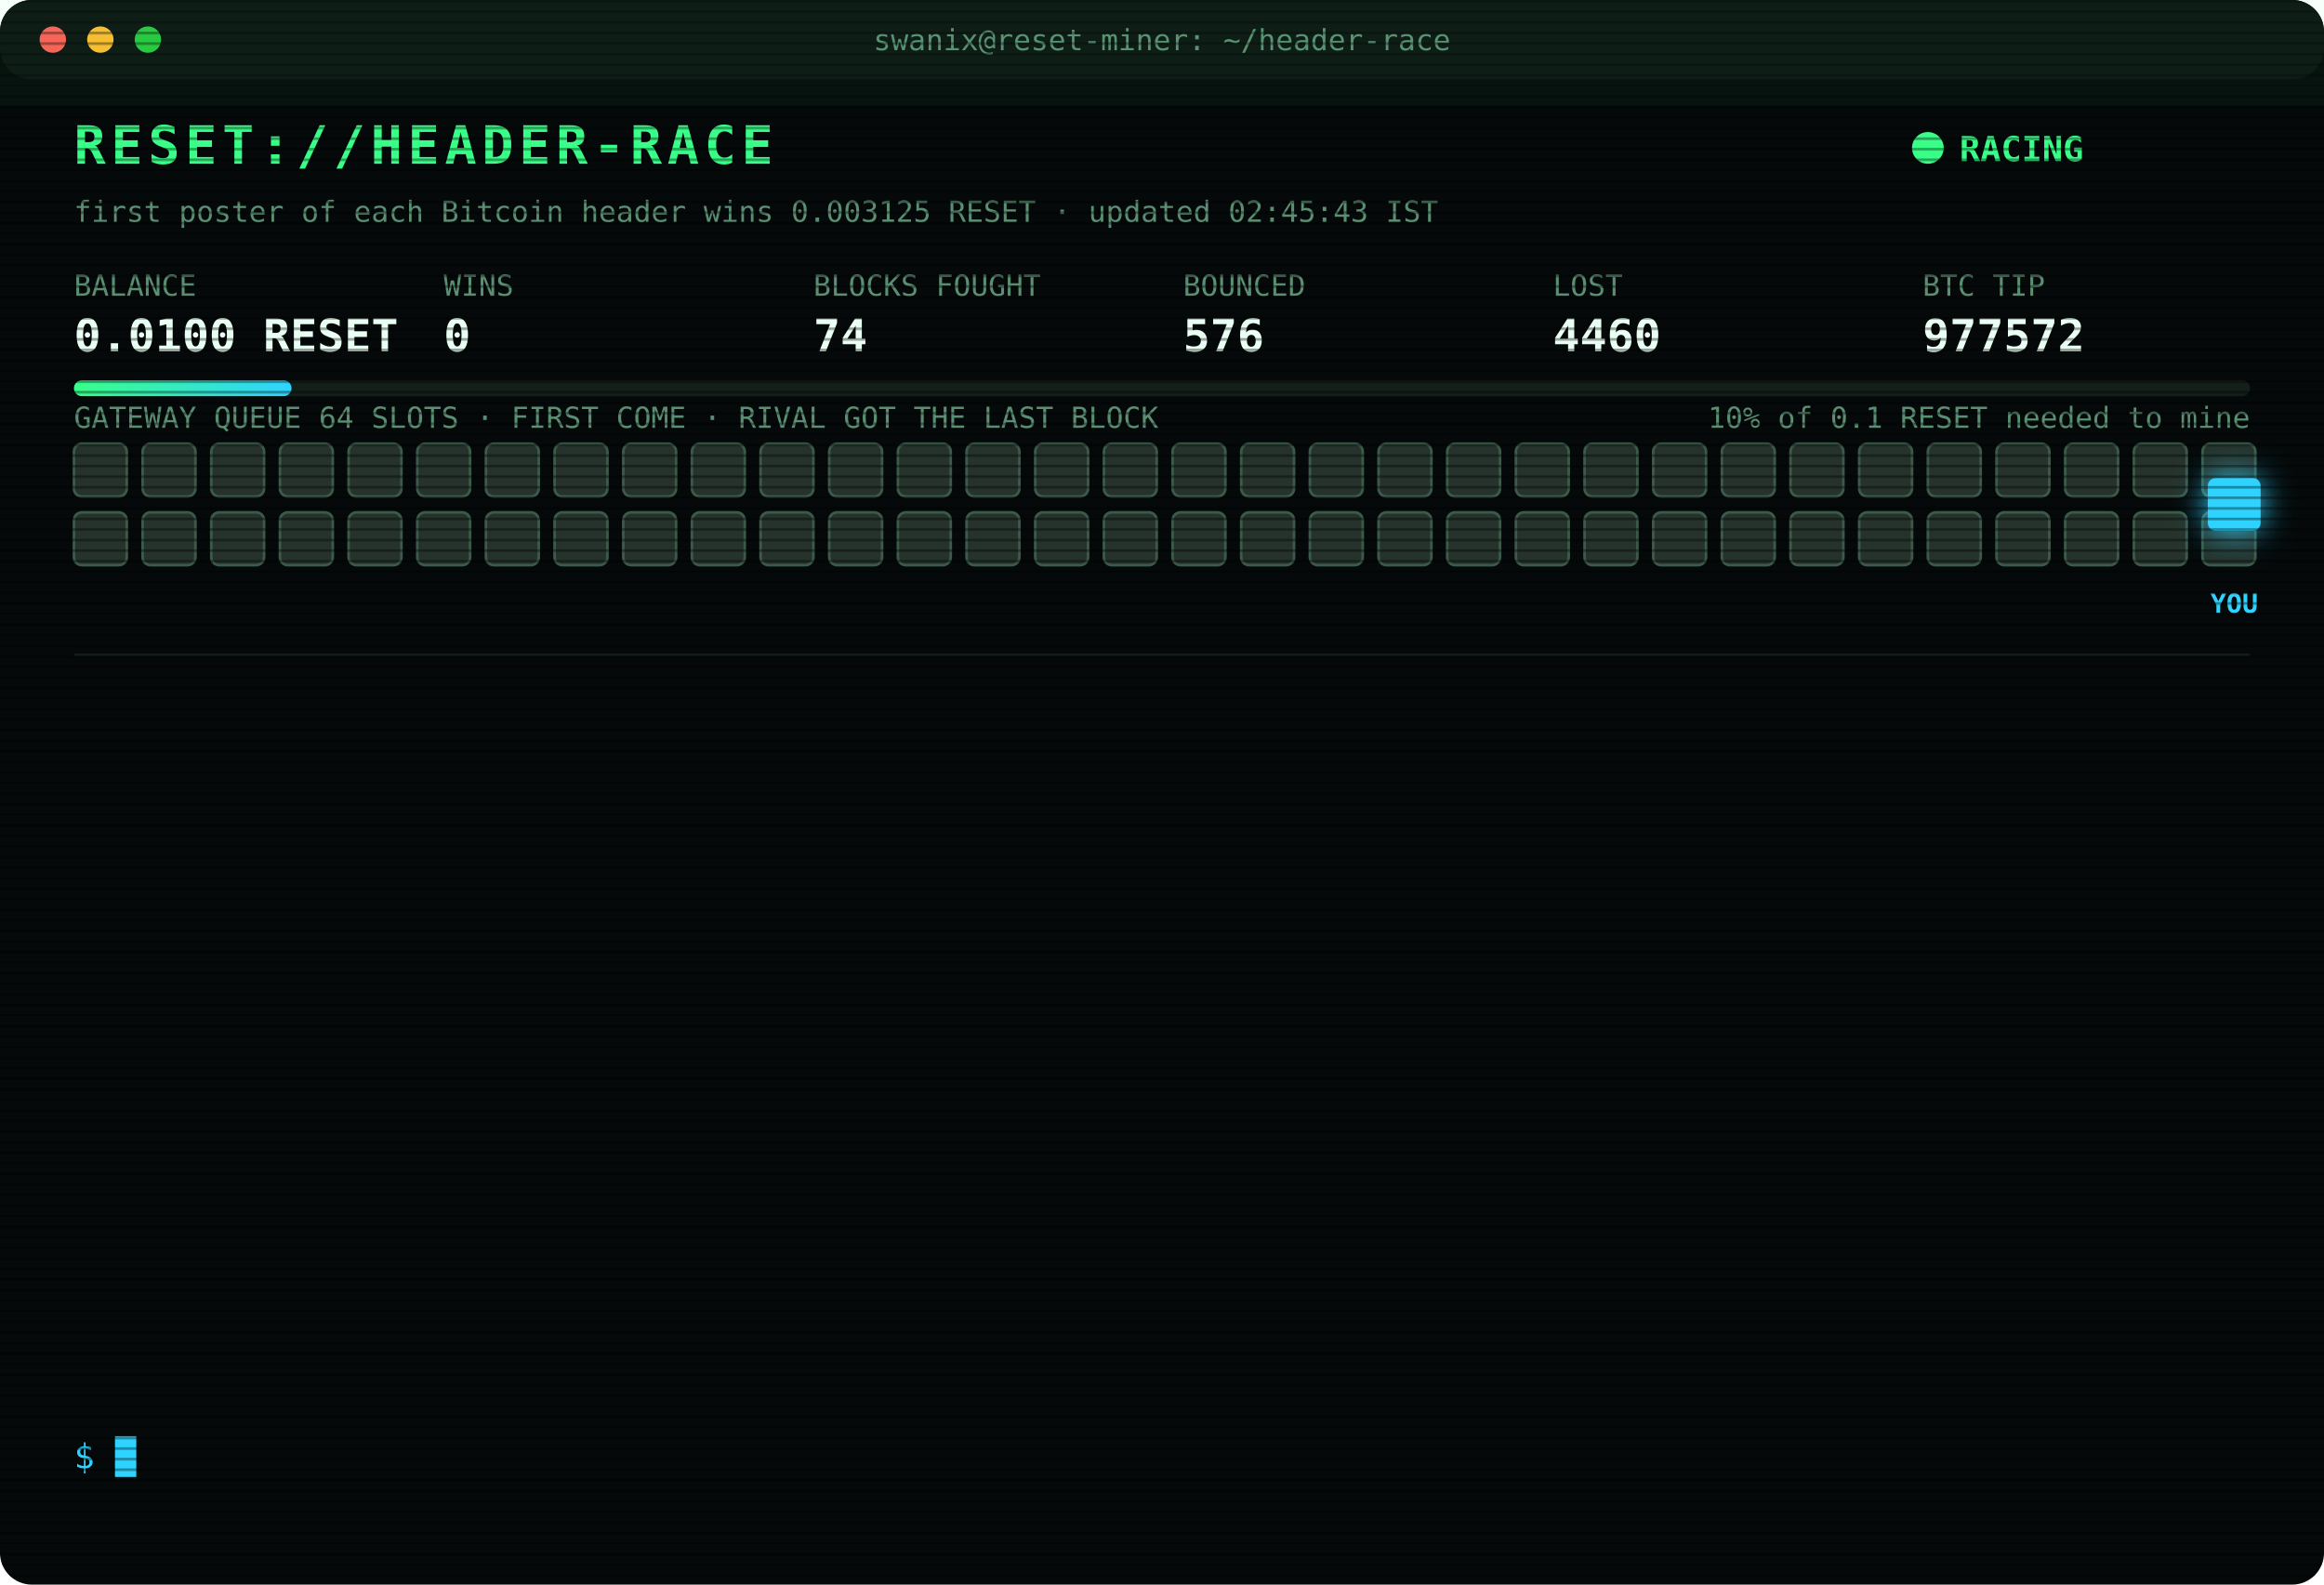
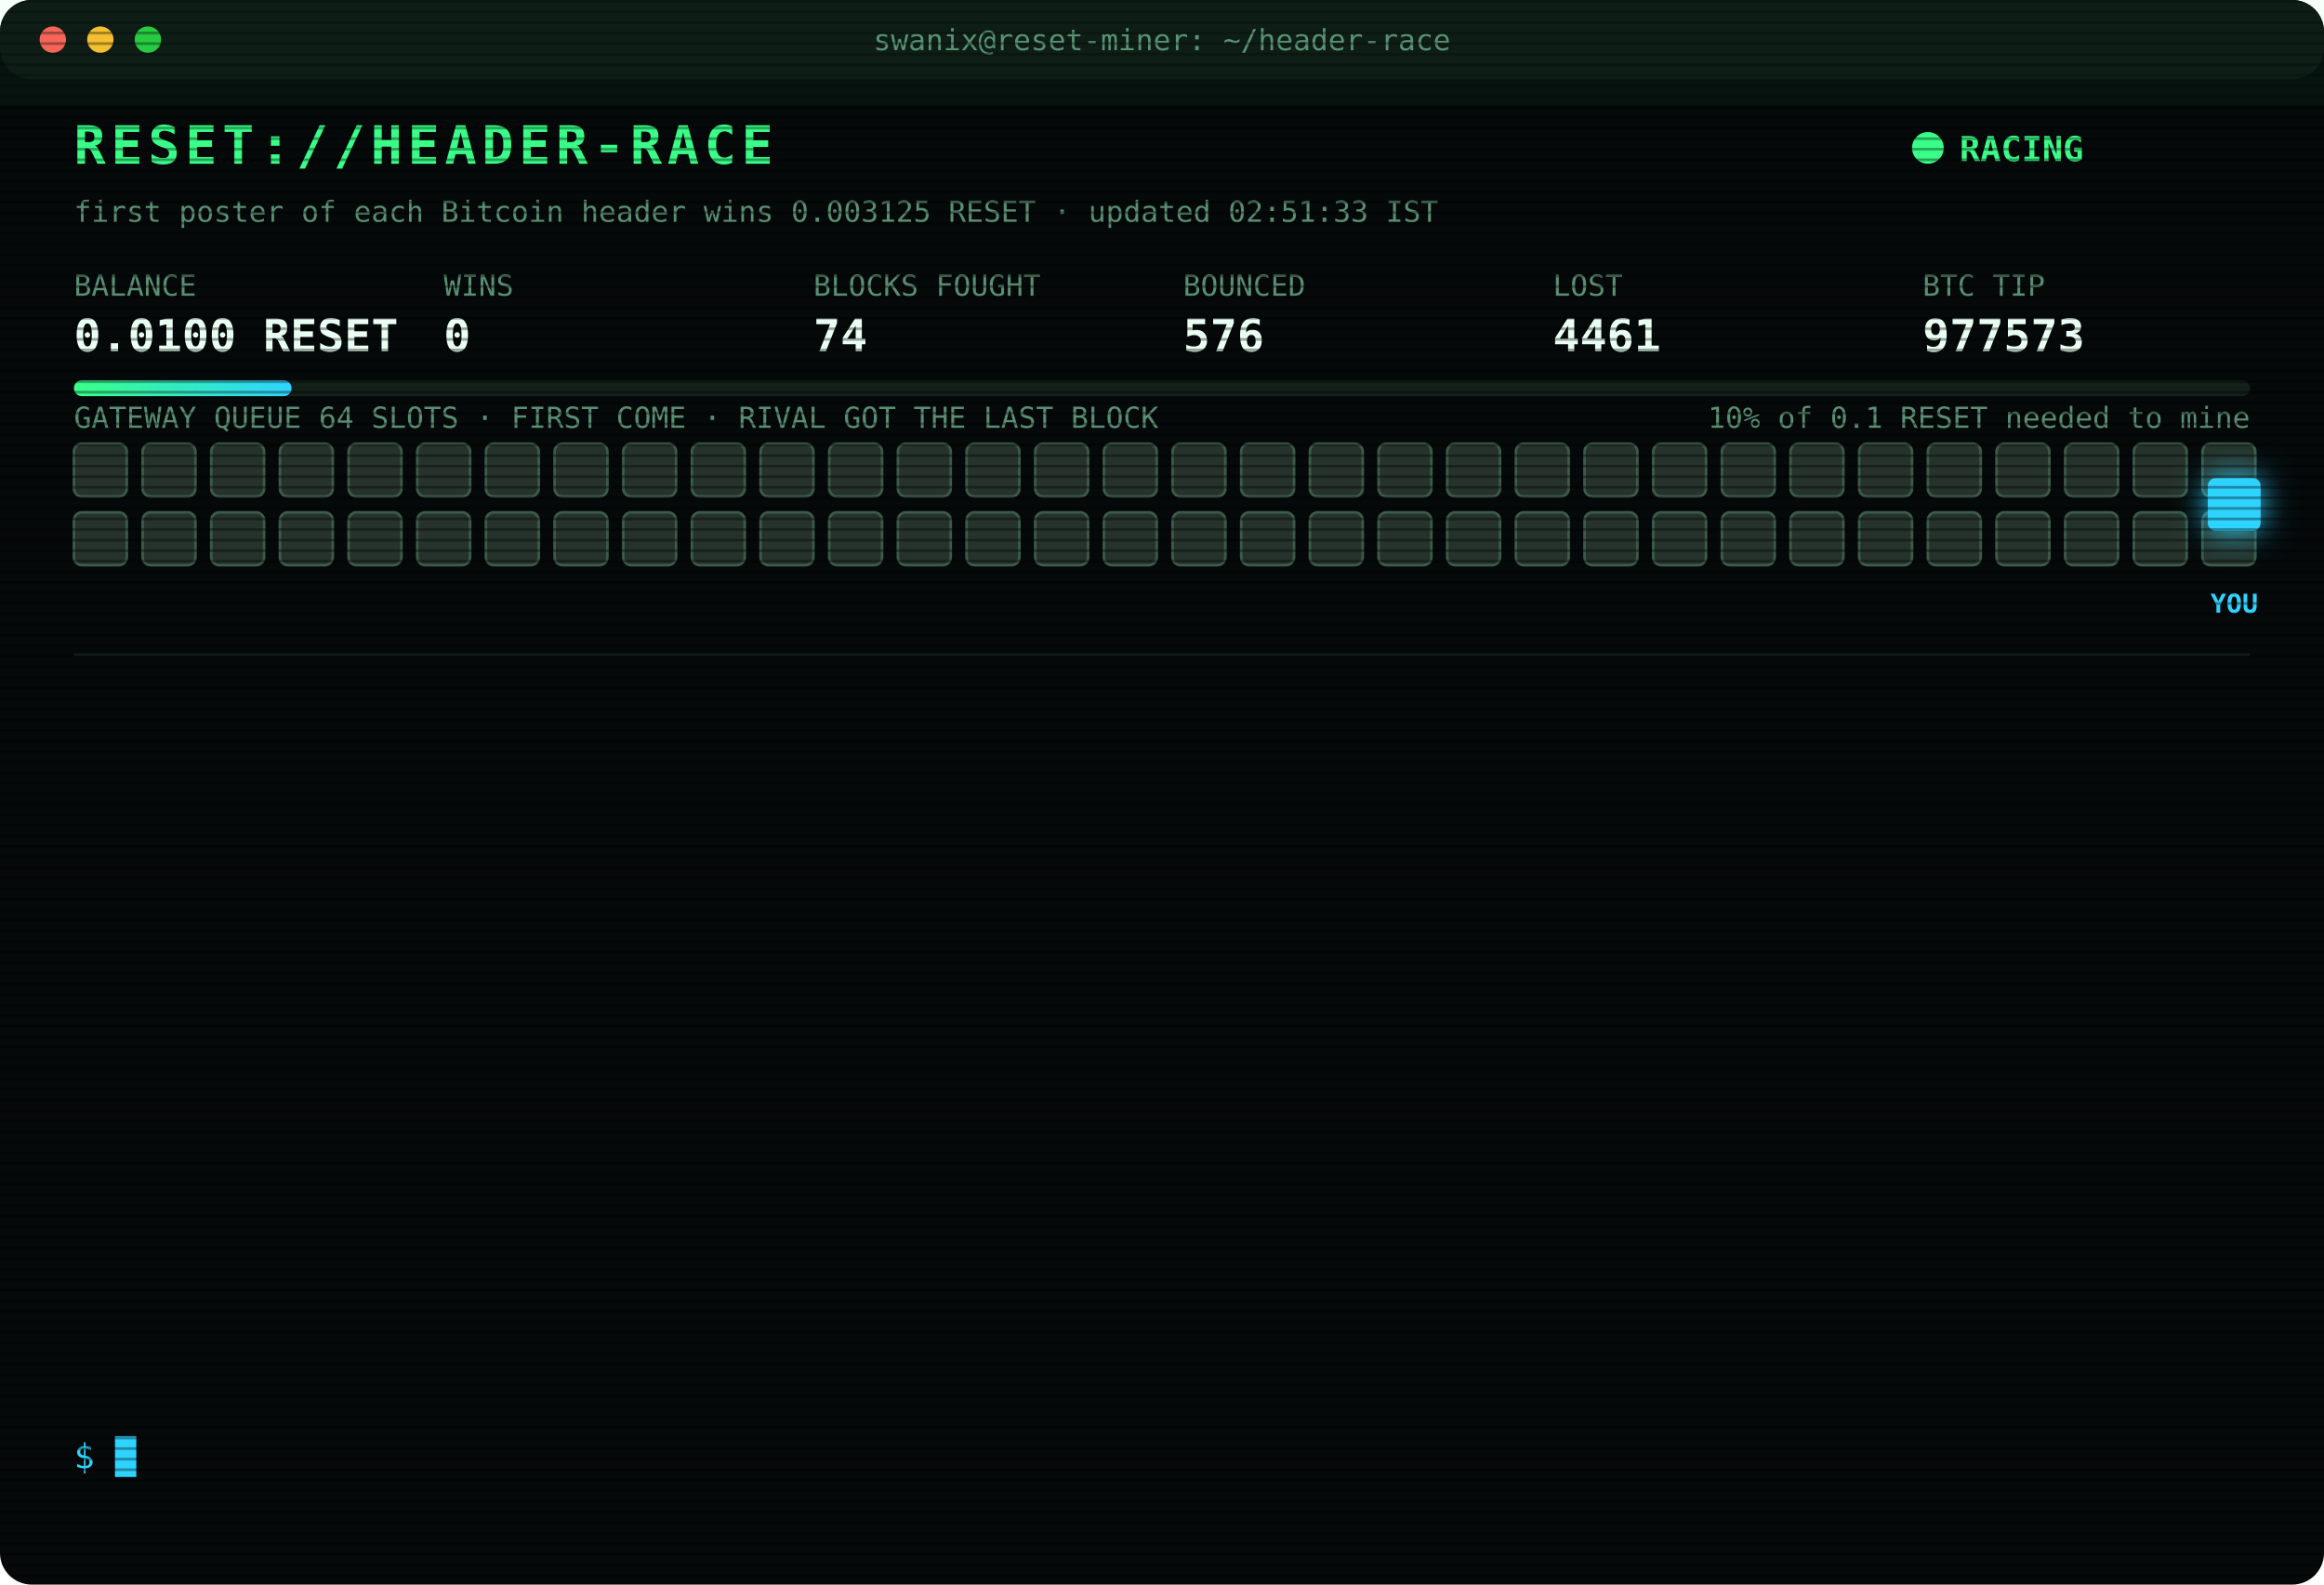
<svg xmlns="http://www.w3.org/2000/svg" width="880" height="600" viewBox="0 0 880 600" font-family="ui-monospace,SFMono-Regular,Menlo,Consolas,monospace">
  <style>
text{font-size:13px;fill:#7CFFB2}
.title{font-size:20px;font-weight:700;fill:#39FF88;letter-spacing:2px;animation:glitch 3s infinite steps(1)}
.sub{fill:#2fd3ff}.k{fill:#5a8f73;font-size:11px}.v{font-size:17px;font-weight:700;fill:#eafff3}
.ts{fill:#3f6b56}.boot{fill:#2fd3ff}.dim{fill:#5a8f73}.bad{fill:#ff4d6d}.warn{fill:#ffd23f}.mag{fill:#ff5cf0}.win{fill:#39FF88;font-weight:700}
.tag{font-size:10px;fill:#2fd3ff;font-weight:700}
.rival{fill:#26332c;stroke:#3c5a49;animation:jam 1.2s infinite alternate}
.idle{fill:#141c18;stroke:#22302a;animation:breathe 4s infinite}
.me{fill:#2fd3ff;filter:drop-shadow(0 0 6px #2fd3ff)}
.hover{animation:nudge 1.1s infinite ease-in-out}.bounce{animation:kick 1.4s infinite}
.ln{opacity:0;animation:in .4s forwards}
.cur{animation:blink 1s infinite steps(1)}
.scan{animation:scan 6s infinite linear}
.led{animation:blink 1.4s infinite}
@keyframes in{from{opacity:0;transform:translateX(-6px)}to{opacity:1;transform:none}}
@keyframes blink{50%{opacity:0}}
@keyframes jam{to{fill:#33463b}}
@keyframes breathe{50%{opacity:.4}}
@keyframes nudge{50%{transform:translateX(-10px)}}
@keyframes kick{0%,100%{transform:none}30%{transform:translateX(-14px)}55%{transform:translateX(10px) translateY(-6px)}}
@keyframes glitch{0%,92%{transform:none}93%{transform:translateX(2px);fill:#ff4d6d}95%{transform:translateX(-2px);fill:#2fd3ff}97%{transform:none}}
@keyframes scan{from{transform:translateY(-40px)}to{transform:translateY(600px)}}
</style>
  <defs>
    <pattern id="sl" width="4" height="4" patternUnits="userSpaceOnUse">
      <rect width="4" height="1" fill="#000" opacity=".35" />
    </pattern>
    <linearGradient id="bar">
      <stop offset="0" stop-color="#39FF88" />
      <stop offset="1" stop-color="#2fd3ff" />
    </linearGradient>
  </defs>
  <rect width="880" height="600" rx="12" fill="#05090a" />
  <rect width="880" height="30" rx="12" fill="#0d1512" />
  <circle cx="20" cy="15" r="5" fill="#ff5f57" />
  <circle cx="38" cy="15" r="5" fill="#febc2e" />
  <circle cx="56" cy="15" r="5" fill="#28c840" />
  <text x="440" y="19" text-anchor="middle" class="k">swanix@reset-miner: ~/header-race</text>
  <text x="28" y="62" class="title">RESET://HEADER-RACE</text>
  <circle class="led" cx="730" cy="56" r="6" fill="#39FF88" />
  <text x="742" y="61" class="win">RACING</text>
-   <text x="28" y="84" class="k">first poster of each Bitcoin header wins 0.003125 RESET · updated 02:45:43 IST</text>
+   <text x="28" y="84" class="k">first poster of each Bitcoin header wins 0.003125 RESET · updated 02:51:33 IST</text>
  <text x="28" y="112" class="k">BALANCE</text>
  <text x="28" y="133" class="v">0.0100 RESET</text>
  <text x="168" y="112" class="k">WINS</text>
  <text x="168" y="133" class="v">0</text>
  <text x="308" y="112" class="k">BLOCKS FOUGHT</text>
  <text x="308" y="133" class="v">74</text>
  <text x="448" y="112" class="k">BOUNCED</text>
  <text x="448" y="133" class="v">576</text>
  <text x="588" y="112" class="k">LOST</text>
-   <text x="588" y="133" class="v">4460</text>
+   <text x="588" y="133" class="v">4461</text>
  <text x="728" y="112" class="k">BTC TIP</text>
-   <text x="728" y="133" class="v">977572</text>
+   <text x="728" y="133" class="v">977573</text>
  <rect x="28" y="144" width="824" height="6" rx="3" fill="#13201a" />
  <rect x="28" y="144" width="82.4" height="6" rx="3" fill="url(#bar)" />
  <text x="852" y="162" text-anchor="end" class="k">10% of 0.1 RESET needed to mine</text>
  <text x="28" y="162" class="k">GATEWAY QUEUE 64 SLOTS · FIRST COME · RIVAL GOT THE LAST BLOCK</text>
  <rect class="rival" x="28" y="168" width="20" height="20" rx="3" style="animation-delay:0.00s" />
  <rect class="rival" x="54" y="168" width="20" height="20" rx="3" style="animation-delay:0.05s" />
  <rect class="rival" x="80" y="168" width="20" height="20" rx="3" style="animation-delay:0.10s" />
  <rect class="rival" x="106" y="168" width="20" height="20" rx="3" style="animation-delay:0.15s" />
  <rect class="rival" x="132" y="168" width="20" height="20" rx="3" style="animation-delay:0.20s" />
  <rect class="rival" x="158" y="168" width="20" height="20" rx="3" style="animation-delay:0.25s" />
  <rect class="rival" x="184" y="168" width="20" height="20" rx="3" style="animation-delay:0.30s" />
  <rect class="rival" x="210" y="168" width="20" height="20" rx="3" style="animation-delay:0.35s" />
  <rect class="rival" x="236" y="168" width="20" height="20" rx="3" style="animation-delay:0.40s" />
  <rect class="rival" x="262" y="168" width="20" height="20" rx="3" style="animation-delay:0.45s" />
  <rect class="rival" x="288" y="168" width="20" height="20" rx="3" style="animation-delay:0.50s" />
  <rect class="rival" x="314" y="168" width="20" height="20" rx="3" style="animation-delay:0.55s" />
  <rect class="rival" x="340" y="168" width="20" height="20" rx="3" style="animation-delay:0.60s" />
  <rect class="rival" x="366" y="168" width="20" height="20" rx="3" style="animation-delay:0.65s" />
  <rect class="rival" x="392" y="168" width="20" height="20" rx="3" style="animation-delay:0.70s" />
  <rect class="rival" x="418" y="168" width="20" height="20" rx="3" style="animation-delay:0.75s" />
  <rect class="rival" x="444" y="168" width="20" height="20" rx="3" style="animation-delay:0.80s" />
  <rect class="rival" x="470" y="168" width="20" height="20" rx="3" style="animation-delay:0.85s" />
  <rect class="rival" x="496" y="168" width="20" height="20" rx="3" style="animation-delay:0.90s" />
  <rect class="rival" x="522" y="168" width="20" height="20" rx="3" style="animation-delay:0.95s" />
  <rect class="rival" x="548" y="168" width="20" height="20" rx="3" style="animation-delay:1.00s" />
  <rect class="rival" x="574" y="168" width="20" height="20" rx="3" style="animation-delay:1.05s" />
  <rect class="rival" x="600" y="168" width="20" height="20" rx="3" style="animation-delay:1.10s" />
  <rect class="rival" x="626" y="168" width="20" height="20" rx="3" style="animation-delay:1.15s" />
  <rect class="rival" x="652" y="168" width="20" height="20" rx="3" style="animation-delay:1.20s" />
  <rect class="rival" x="678" y="168" width="20" height="20" rx="3" style="animation-delay:1.25s" />
  <rect class="rival" x="704" y="168" width="20" height="20" rx="3" style="animation-delay:1.30s" />
  <rect class="rival" x="730" y="168" width="20" height="20" rx="3" style="animation-delay:1.35s" />
  <rect class="rival" x="756" y="168" width="20" height="20" rx="3" style="animation-delay:1.40s" />
  <rect class="rival" x="782" y="168" width="20" height="20" rx="3" style="animation-delay:1.45s" />
  <rect class="rival" x="808" y="168" width="20" height="20" rx="3" style="animation-delay:1.50s" />
  <rect class="rival" x="834" y="168" width="20" height="20" rx="3" style="animation-delay:1.55s" />
  <rect class="rival" x="28" y="194" width="20" height="20" rx="3" style="animation-delay:1.60s" />
  <rect class="rival" x="54" y="194" width="20" height="20" rx="3" style="animation-delay:1.65s" />
  <rect class="rival" x="80" y="194" width="20" height="20" rx="3" style="animation-delay:1.70s" />
  <rect class="rival" x="106" y="194" width="20" height="20" rx="3" style="animation-delay:1.75s" />
  <rect class="rival" x="132" y="194" width="20" height="20" rx="3" style="animation-delay:1.80s" />
  <rect class="rival" x="158" y="194" width="20" height="20" rx="3" style="animation-delay:1.85s" />
  <rect class="rival" x="184" y="194" width="20" height="20" rx="3" style="animation-delay:1.90s" />
  <rect class="rival" x="210" y="194" width="20" height="20" rx="3" style="animation-delay:1.95s" />
  <rect class="rival" x="236" y="194" width="20" height="20" rx="3" style="animation-delay:2.00s" />
  <rect class="rival" x="262" y="194" width="20" height="20" rx="3" style="animation-delay:2.05s" />
  <rect class="rival" x="288" y="194" width="20" height="20" rx="3" style="animation-delay:2.10s" />
  <rect class="rival" x="314" y="194" width="20" height="20" rx="3" style="animation-delay:2.15s" />
  <rect class="rival" x="340" y="194" width="20" height="20" rx="3" style="animation-delay:2.20s" />
  <rect class="rival" x="366" y="194" width="20" height="20" rx="3" style="animation-delay:2.25s" />
  <rect class="rival" x="392" y="194" width="20" height="20" rx="3" style="animation-delay:2.30s" />
  <rect class="rival" x="418" y="194" width="20" height="20" rx="3" style="animation-delay:2.35s" />
  <rect class="rival" x="444" y="194" width="20" height="20" rx="3" style="animation-delay:2.40s" />
  <rect class="rival" x="470" y="194" width="20" height="20" rx="3" style="animation-delay:2.45s" />
  <rect class="rival" x="496" y="194" width="20" height="20" rx="3" style="animation-delay:2.50s" />
  <rect class="rival" x="522" y="194" width="20" height="20" rx="3" style="animation-delay:2.55s" />
  <rect class="rival" x="548" y="194" width="20" height="20" rx="3" style="animation-delay:2.60s" />
  <rect class="rival" x="574" y="194" width="20" height="20" rx="3" style="animation-delay:2.65s" />
  <rect class="rival" x="600" y="194" width="20" height="20" rx="3" style="animation-delay:2.70s" />
  <rect class="rival" x="626" y="194" width="20" height="20" rx="3" style="animation-delay:2.75s" />
  <rect class="rival" x="652" y="194" width="20" height="20" rx="3" style="animation-delay:2.80s" />
  <rect class="rival" x="678" y="194" width="20" height="20" rx="3" style="animation-delay:2.85s" />
  <rect class="rival" x="704" y="194" width="20" height="20" rx="3" style="animation-delay:2.90s" />
  <rect class="rival" x="730" y="194" width="20" height="20" rx="3" style="animation-delay:2.95s" />
  <rect class="rival" x="756" y="194" width="20" height="20" rx="3" style="animation-delay:3.00s" />
  <rect class="rival" x="782" y="194" width="20" height="20" rx="3" style="animation-delay:3.05s" />
  <rect class="rival" x="808" y="194" width="20" height="20" rx="3" style="animation-delay:3.10s" />
  <rect class="rival" x="834" y="194" width="20" height="20" rx="3" style="animation-delay:3.15s" />
  <g class="hover">
    <rect class="me" x="836" y="181" width="20" height="20" rx="3" />
    <text class="tag" x="846" y="232" text-anchor="middle">YOU</text>
  </g>
  <line x1="28" x2="852" y1="248" y2="248" stroke="#13201a" />
  <g class="ln" style="animation-delay:0.40s">
-     <text x="28" y="270" class="ts">01:07:41</text>
-     <text x="104" y="270" class="bad">[LOST] #977560 taken by a rival miner</text>
+     <text x="28" y="270" class="ts">01:20:48</text>
+     <text x="104" y="270" class="bad">[LOST] #977561 taken by a rival miner</text>
  </g>
  <g class="ln" style="animation-delay:0.65s">
-     <text x="28" y="292" class="ts">01:20:48</text>
-     <text x="104" y="292" class="bad">[LOST] #977561 taken by a rival miner</text>
+     <text x="28" y="292" class="ts">01:31:08</text>
+     <text x="104" y="292" class="bad">[LOST] #977562 taken by a rival miner</text>
  </g>
  <g class="ln" style="animation-delay:0.90s">
-     <text x="28" y="314" class="ts">01:31:08</text>
-     <text x="104" y="314" class="bad">[LOST] #977562 taken by a rival miner</text>
+     <text x="28" y="314" class="ts">01:35:05</text>
+     <text x="104" y="314" class="bad">[LOST] #977563 taken by a rival miner</text>
  </g>
  <g class="ln" style="animation-delay:1.15s">
-     <text x="28" y="336" class="ts">01:35:05</text>
-     <text x="104" y="336" class="bad">[LOST] #977563 taken by a rival miner</text>
+     <text x="28" y="336" class="ts">01:38:09</text>
+     <text x="104" y="336" class="bad">[LOST] #977564 taken by a rival miner</text>
  </g>
  <g class="ln" style="animation-delay:1.40s">
-     <text x="28" y="358" class="ts">01:38:09</text>
-     <text x="104" y="358" class="bad">[LOST] #977564 taken by a rival miner</text>
+     <text x="28" y="358" class="ts">01:51:58</text>
+     <text x="104" y="358" class="bad">[LOST] #977565 taken by a rival miner</text>
  </g>
  <g class="ln" style="animation-delay:1.65s">
-     <text x="28" y="380" class="ts">01:51:58</text>
-     <text x="104" y="380" class="bad">[LOST] #977565 taken by a rival miner</text>
+     <text x="28" y="380" class="ts">02:05:32</text>
+     <text x="104" y="380" class="bad">[LOST] #977566 taken by a rival miner</text>
  </g>
  <g class="ln" style="animation-delay:1.90s">
-     <text x="28" y="402" class="ts">02:05:32</text>
-     <text x="104" y="402" class="bad">[LOST] #977566 taken by a rival miner</text>
+     <text x="28" y="402" class="ts">02:09:53</text>
+     <text x="104" y="402" class="bad">[LOST] #977567 taken by a rival miner</text>
  </g>
  <g class="ln" style="animation-delay:2.15s">
-     <text x="28" y="424" class="ts">02:09:53</text>
-     <text x="104" y="424" class="bad">[LOST] #977567 taken by a rival miner</text>
+     <text x="28" y="424" class="ts">02:15:24</text>
+     <text x="104" y="424" class="bad">[LOST] #977568 taken by a rival miner</text>
  </g>
  <g class="ln" style="animation-delay:2.40s">
-     <text x="28" y="446" class="ts">02:15:24</text>
-     <text x="104" y="446" class="bad">[LOST] #977568 taken by a rival miner</text>
+     <text x="28" y="446" class="ts">02:31:42</text>
+     <text x="104" y="446" class="bad">[LOST] #977569 taken by a rival miner</text>
  </g>
  <g class="ln" style="animation-delay:2.65s">
-     <text x="28" y="468" class="ts">02:31:42</text>
-     <text x="104" y="468" class="bad">[LOST] #977569 taken by a rival miner</text>
+     <text x="28" y="468" class="ts">02:33:37</text>
+     <text x="104" y="468" class="bad">[LOST] #977570 taken by a rival miner</text>
  </g>
  <g class="ln" style="animation-delay:2.90s">
-     <text x="28" y="490" class="ts">02:33:37</text>
-     <text x="104" y="490" class="bad">[LOST] #977570 taken by a rival miner</text>
+     <text x="28" y="490" class="ts">02:44:58</text>
+     <text x="104" y="490" class="bad">[LOST] #977571 taken by a rival miner</text>
  </g>
  <g class="ln" style="animation-delay:3.15s">
-     <text x="28" y="512" class="ts">02:44:58</text>
-     <text x="104" y="512" class="bad">[LOST] #977571 taken by a rival miner</text>
+     <text x="28" y="512" class="ts">02:45:43</text>
+     <text x="104" y="512" class="bad">[LOST] #977572 taken by a rival miner</text>
  </g>
  <g class="ln" style="animation-delay:3.40s">
-     <text x="28" y="534" class="ts">02:45:43</text>
-     <text x="104" y="534" class="bad">[LOST] #977572 taken by a rival miner</text>
+     <text x="28" y="534" class="ts">02:51:33</text>
+     <text x="104" y="534" class="bad">[LOST] #977573 taken by a rival miner</text>
  </g>
  <text x="28" y="556" class="sub">$ <tspan class="cur">█</tspan>
  </text>
  <rect width="880" height="600" rx="12" fill="url(#sl)" pointer-events="none" />
  <rect class="scan" width="880" height="40" fill="#39FF88" opacity=".04" />
</svg>
